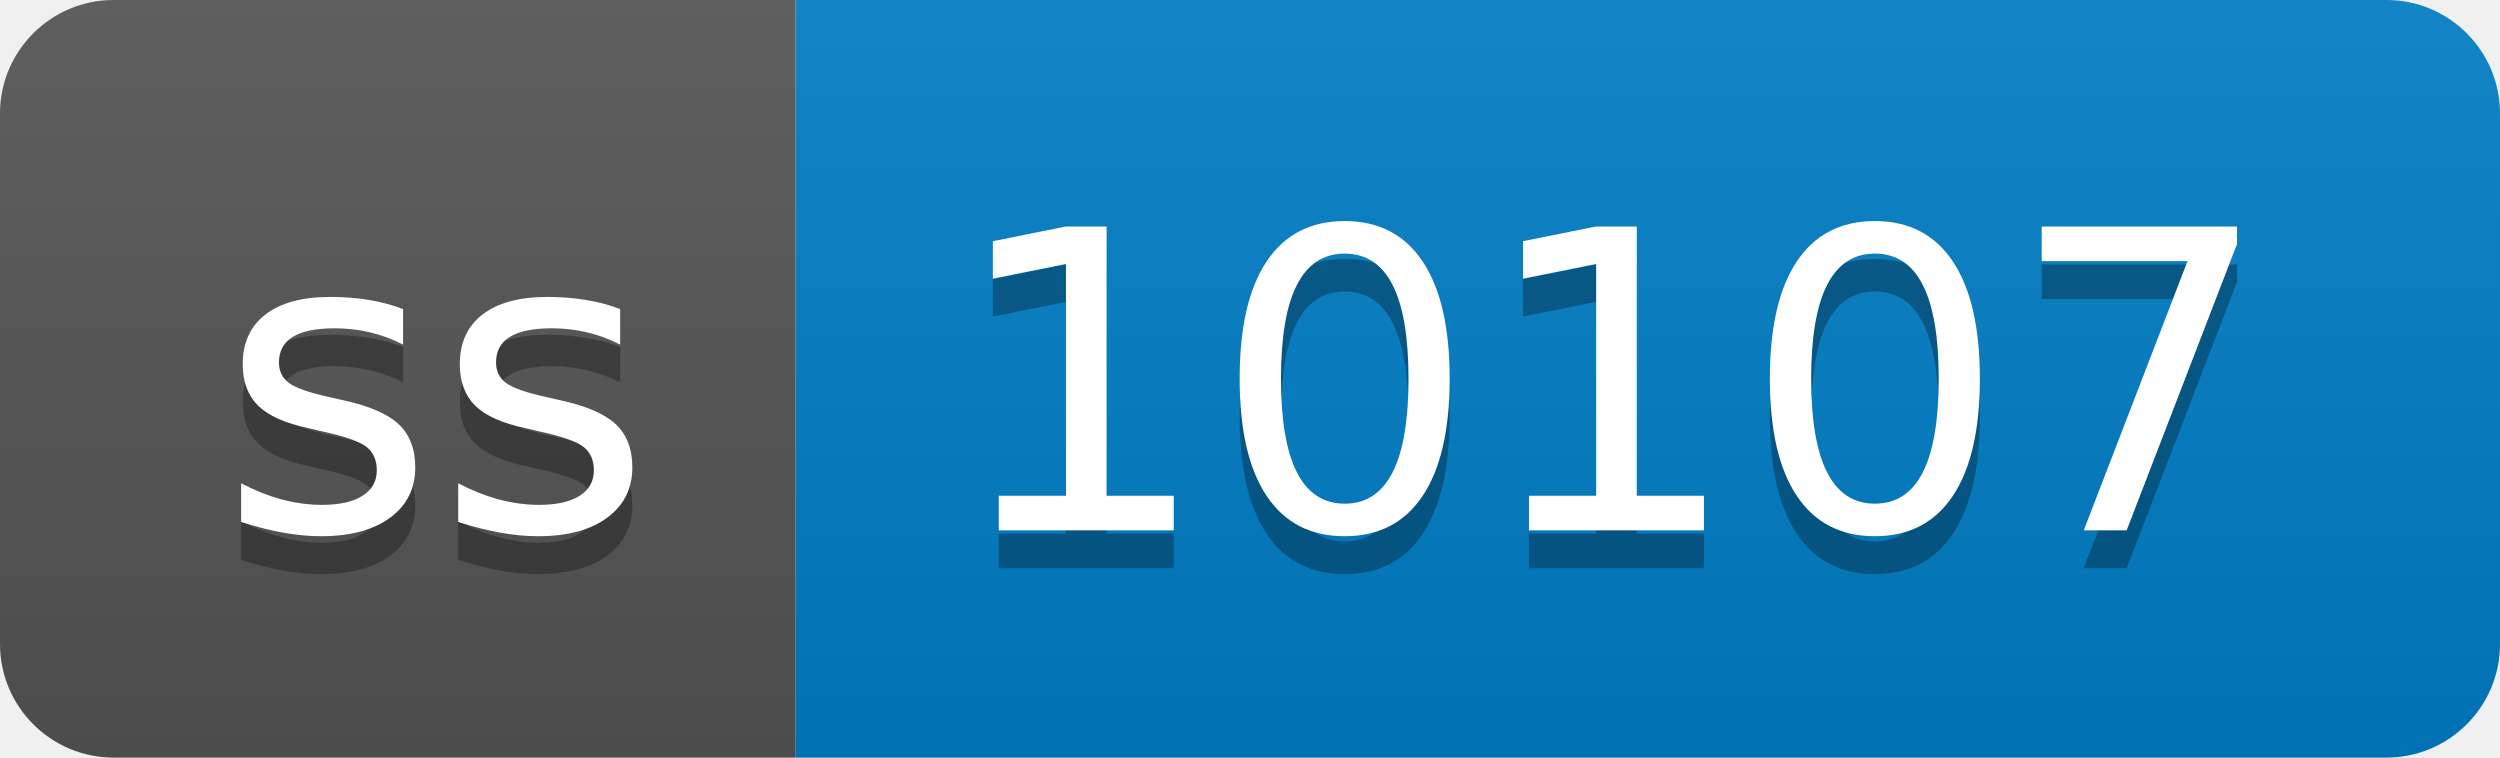
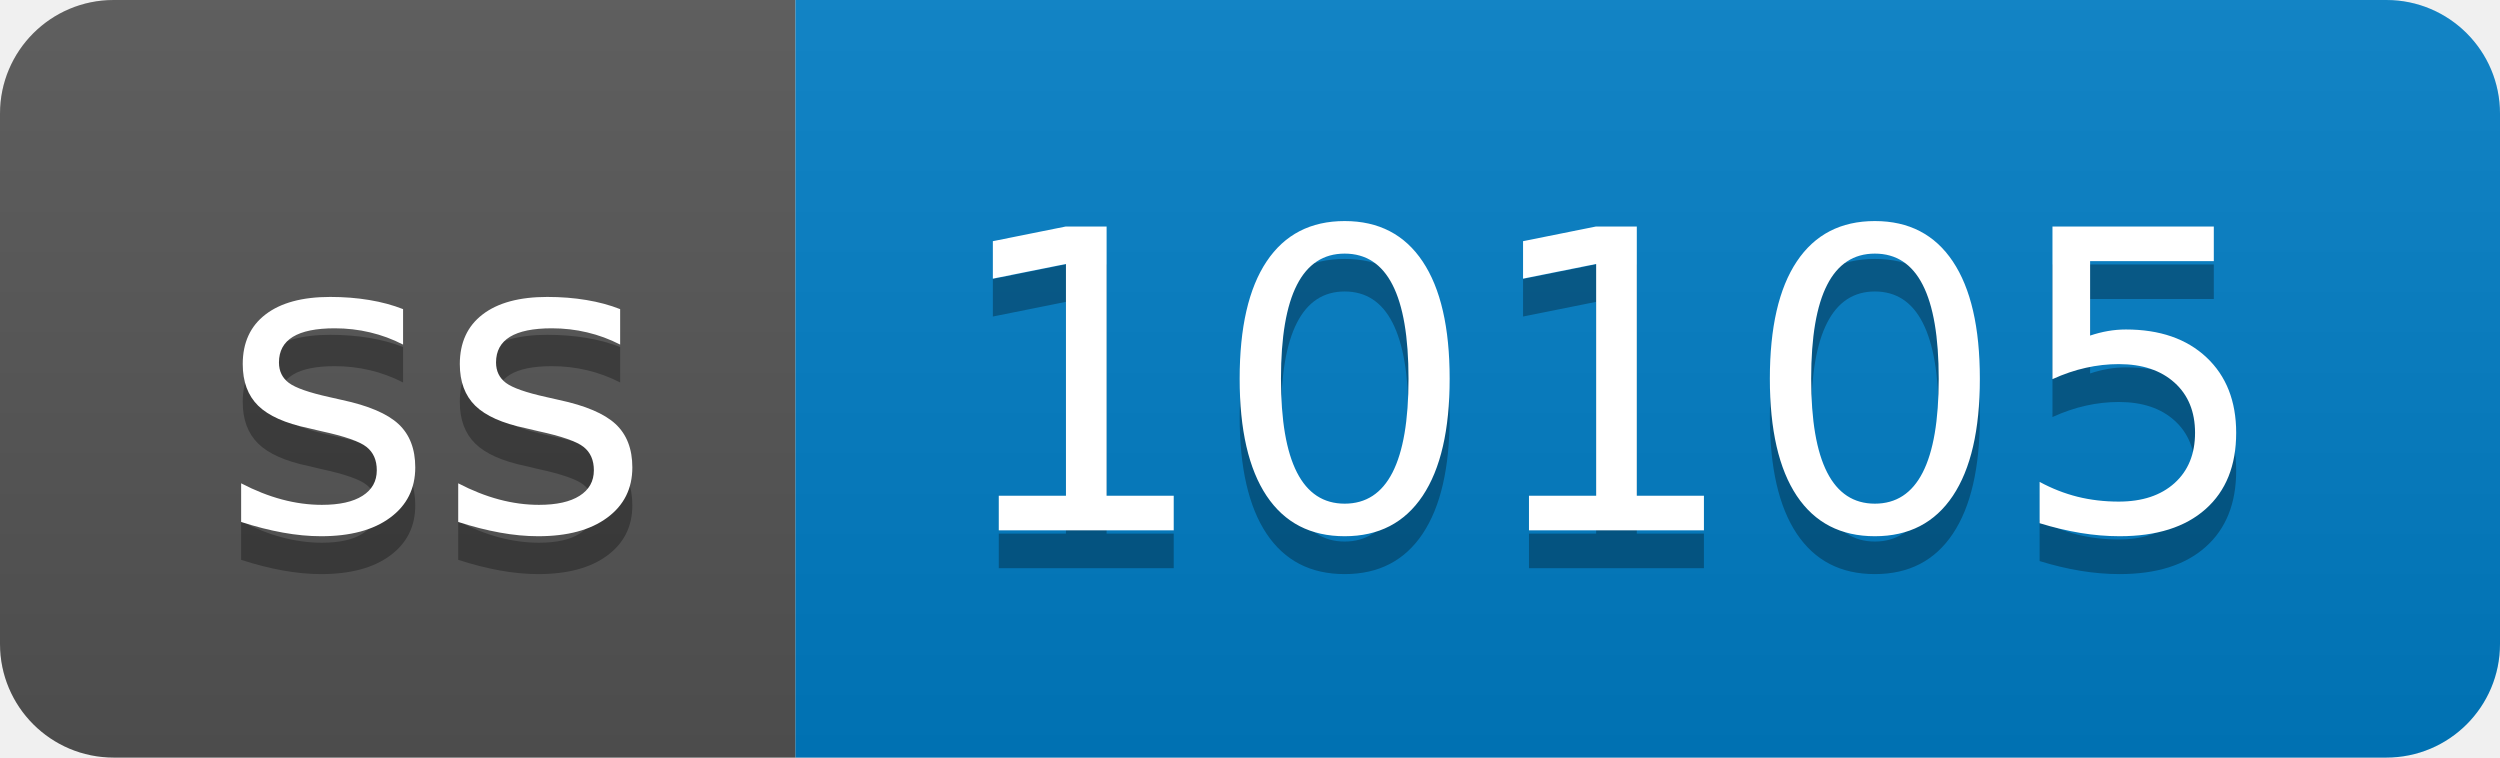
- <svg xmlns="http://www.w3.org/2000/svg" width="66" height="20" role="img" aria-label="ss: 10107">
+ <svg xmlns="http://www.w3.org/2000/svg" width="66" height="20" role="img" aria-label="ss: 10105">
  <linearGradient id="s" x2="0" y2="100%">
    <stop offset="0" stop-color="#bbb" stop-opacity=".1" />
    <stop offset="1" stop-opacity=".1" />
  </linearGradient>
  <clipPath id="r">
    <rect width="66" height="20" rx="3" fill="#fff" />
  </clipPath>
  <g clip-path="url(#r)">
    <rect width="21" height="20" fill="#555" />
    <rect x="21" width="45" height="20" fill="#007ec6" />
    <rect width="66" height="20" fill="url(#s)" />
  </g>
  <g fill="#fff" text-anchor="middle" font-family="Verdana,Geneva,DejaVu Sans,sans-serif" text-rendering="geometricPrecision" font-size="110">
    <text aria-hidden="true" x="115" y="150" fill="#010101" fill-opacity=".3" transform="scale(.1)" textLength="110">ss</text>
    <text x="115" y="140" transform="scale(.1)" fill="#fff" textLength="110">ss</text>
-     <text aria-hidden="true" x="425" y="150" fill="#010101" fill-opacity=".3" transform="scale(.1)" textLength="350">10107</text>
-     <text x="425" y="140" transform="scale(.1)" fill="#fff" textLength="350">10107</text>
+     <text aria-hidden="true" x="425" y="150" fill="#010101" fill-opacity=".3" transform="scale(.1)" textLength="350">10105</text>
+     <text x="425" y="140" transform="scale(.1)" fill="#fff" textLength="350">10105</text>
  </g>
</svg>
